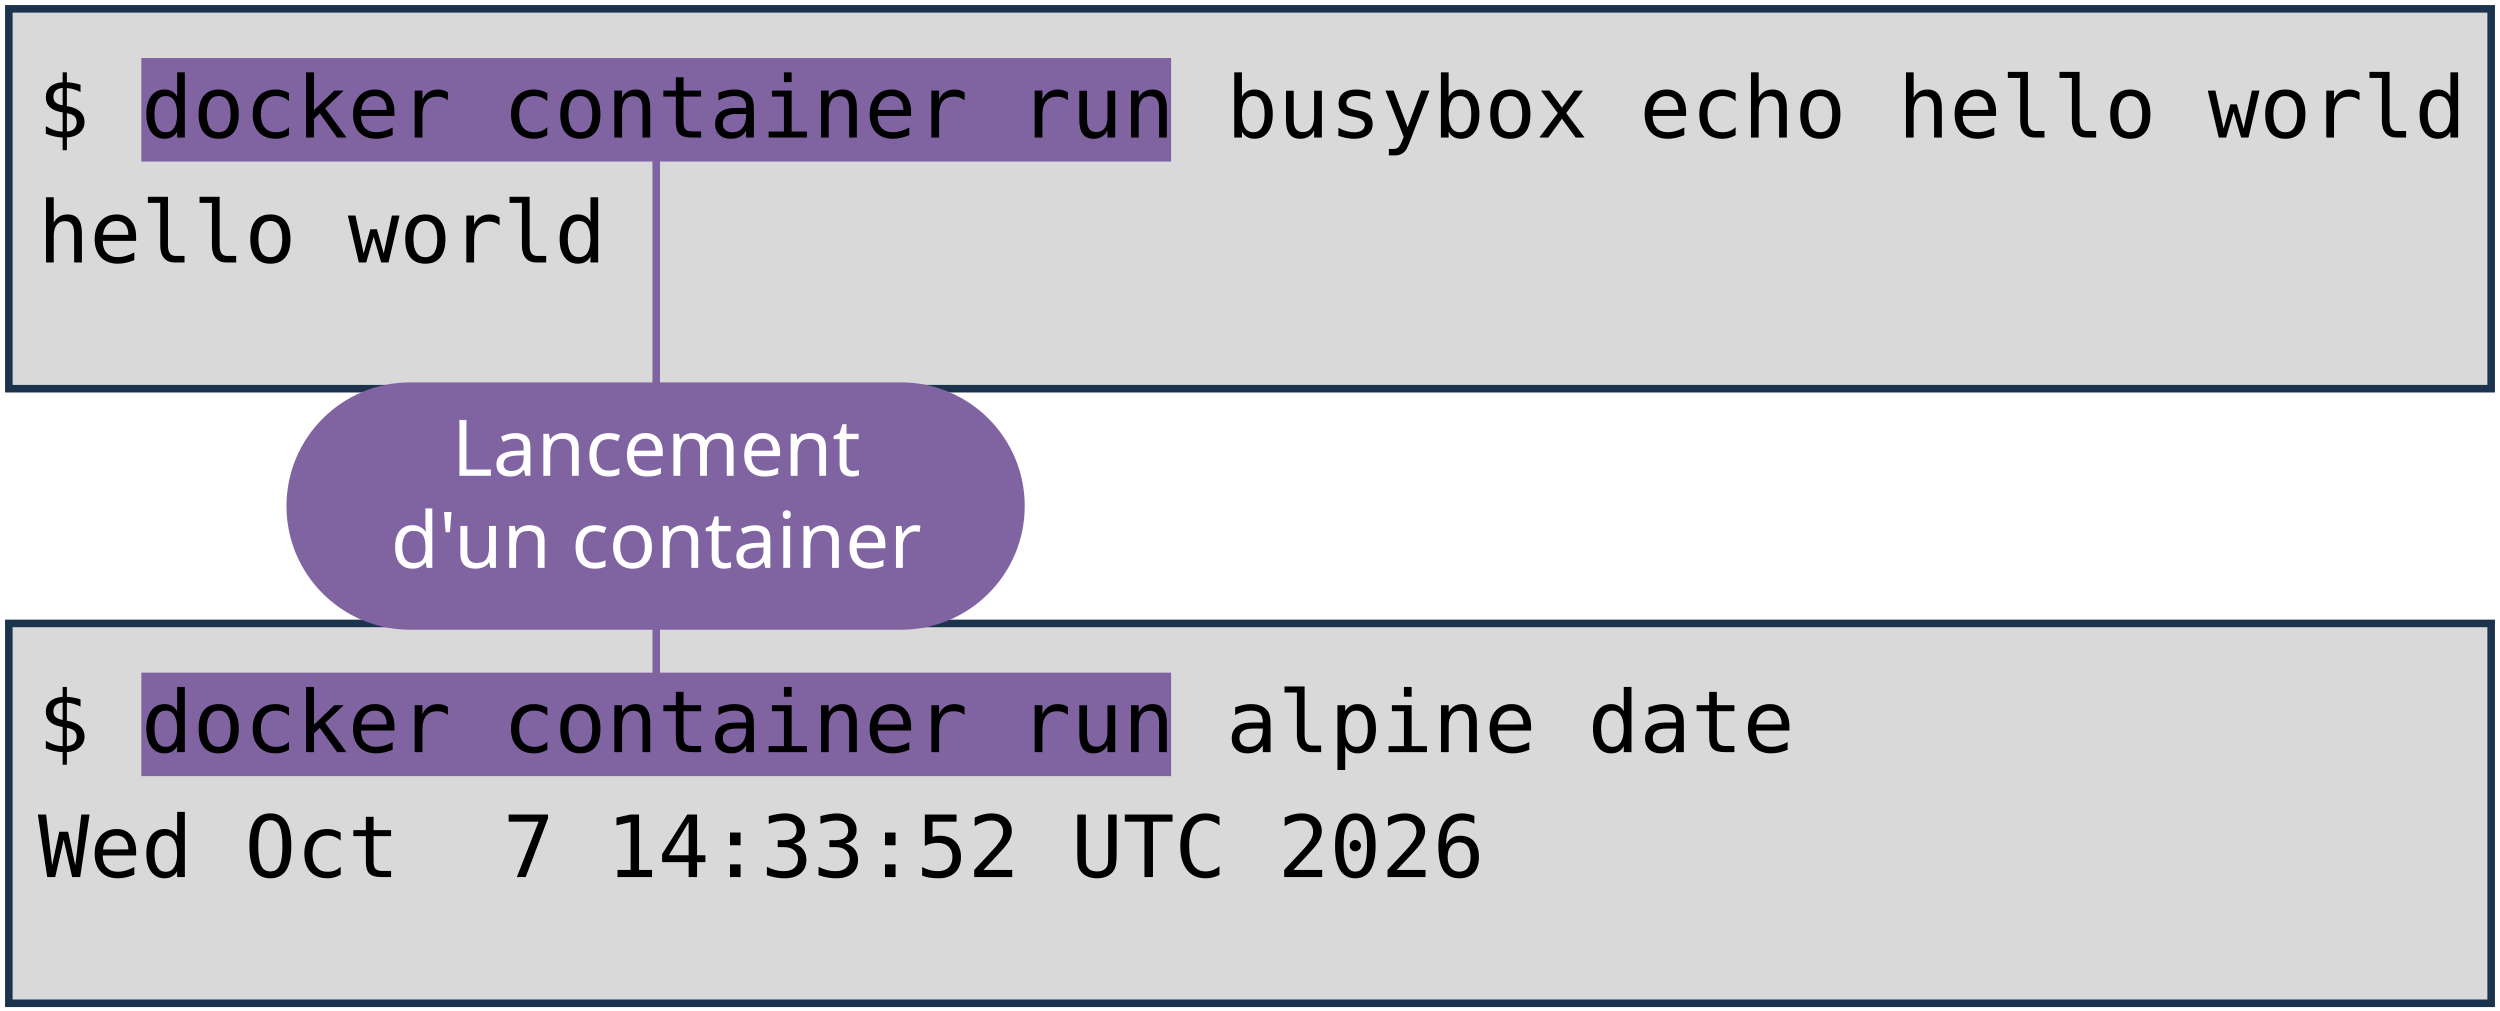
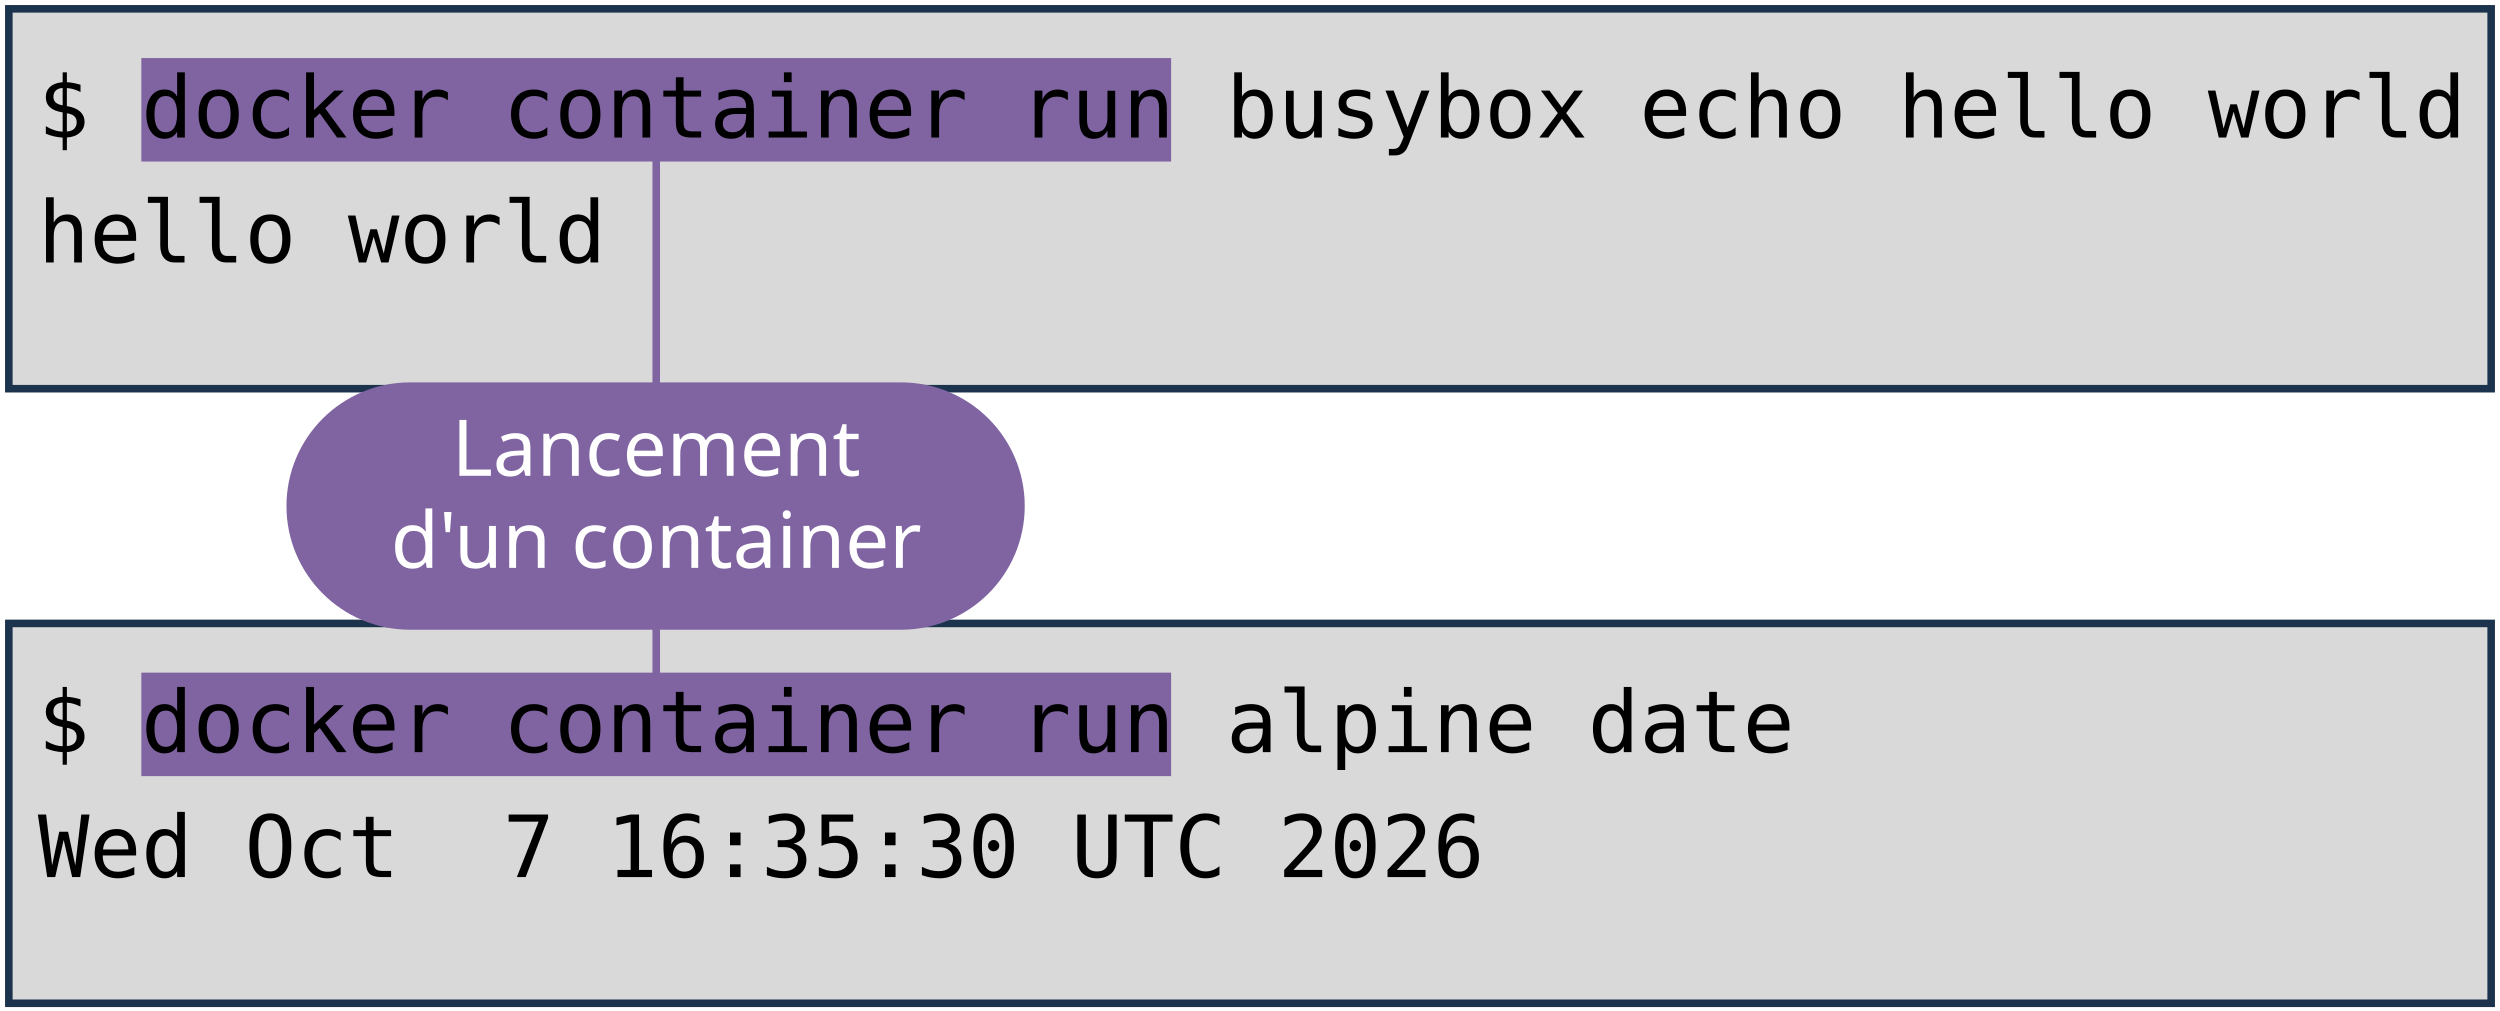
<svg xmlns="http://www.w3.org/2000/svg" viewBox="0 0 1981 801" width="1981" height="801" role="img" aria-label="Deux terminaux : docker container run busybox echo hello world, et docker container run alpine date. Annotations : lancement d'un container, image, commande lancée.">
  <style>
    .code { font-family: "DejaVu Sans Mono", Menlo, Consolas, monospace; font-size: 68px; fill: #000000; }
    .pill { font-family: "Trebuchet MS", "Century Gothic", Verdana, sans-serif; font-size: 62px; text-anchor: middle; }
  </style>
  <rect width="1981" height="801" fill="#FFFFFF" />
  <rect x="7" y="7" width="1967" height="301" fill="#D9D9D9" stroke="#1C334E" stroke-width="6" />
  <rect x="7" y="494" width="1967" height="301" fill="#D9D9D9" stroke="#1C334E" stroke-width="6" />
  <rect x="112" y="46" width="816" height="82" fill="#8064A2" />
  <rect x="112" y="533" width="816" height="82" fill="#8064A2" />
  <text x="30" y="109" class="code" xml:space="preserve">$ docker container run busybox echo hello world</text>
  <text x="30" y="208" class="code" xml:space="preserve">hello world</text>
  <text x="30" y="596" class="code" xml:space="preserve">$ docker container run alpine date</text>
-   <text x="30" y="695" class="code" xml:space="preserve">Wed Oct  7 14:33:52 UTC 2026</text>
+   <text x="30" y="695" class="code" xml:space="preserve">Wed Oct  7 16:35:30 UTC 2026</text>
  <path d="M 520 401 L 520 128" stroke="#8064A2" stroke-width="6" fill="none" stroke-linecap="round" />
  <path d="M 520 401 L 520 533" stroke="#8064A2" stroke-width="6" fill="none" stroke-linecap="round" />
  <rect x="227" y="303" width="585" height="196" rx="98" fill="#8064A2" />
  <text x="520" y="377" class="pill" fill="#FFFFFF">Lancement</text>
  <text x="520" y="450" class="pill" fill="#FFFFFF">d'un container</text>
</svg>
